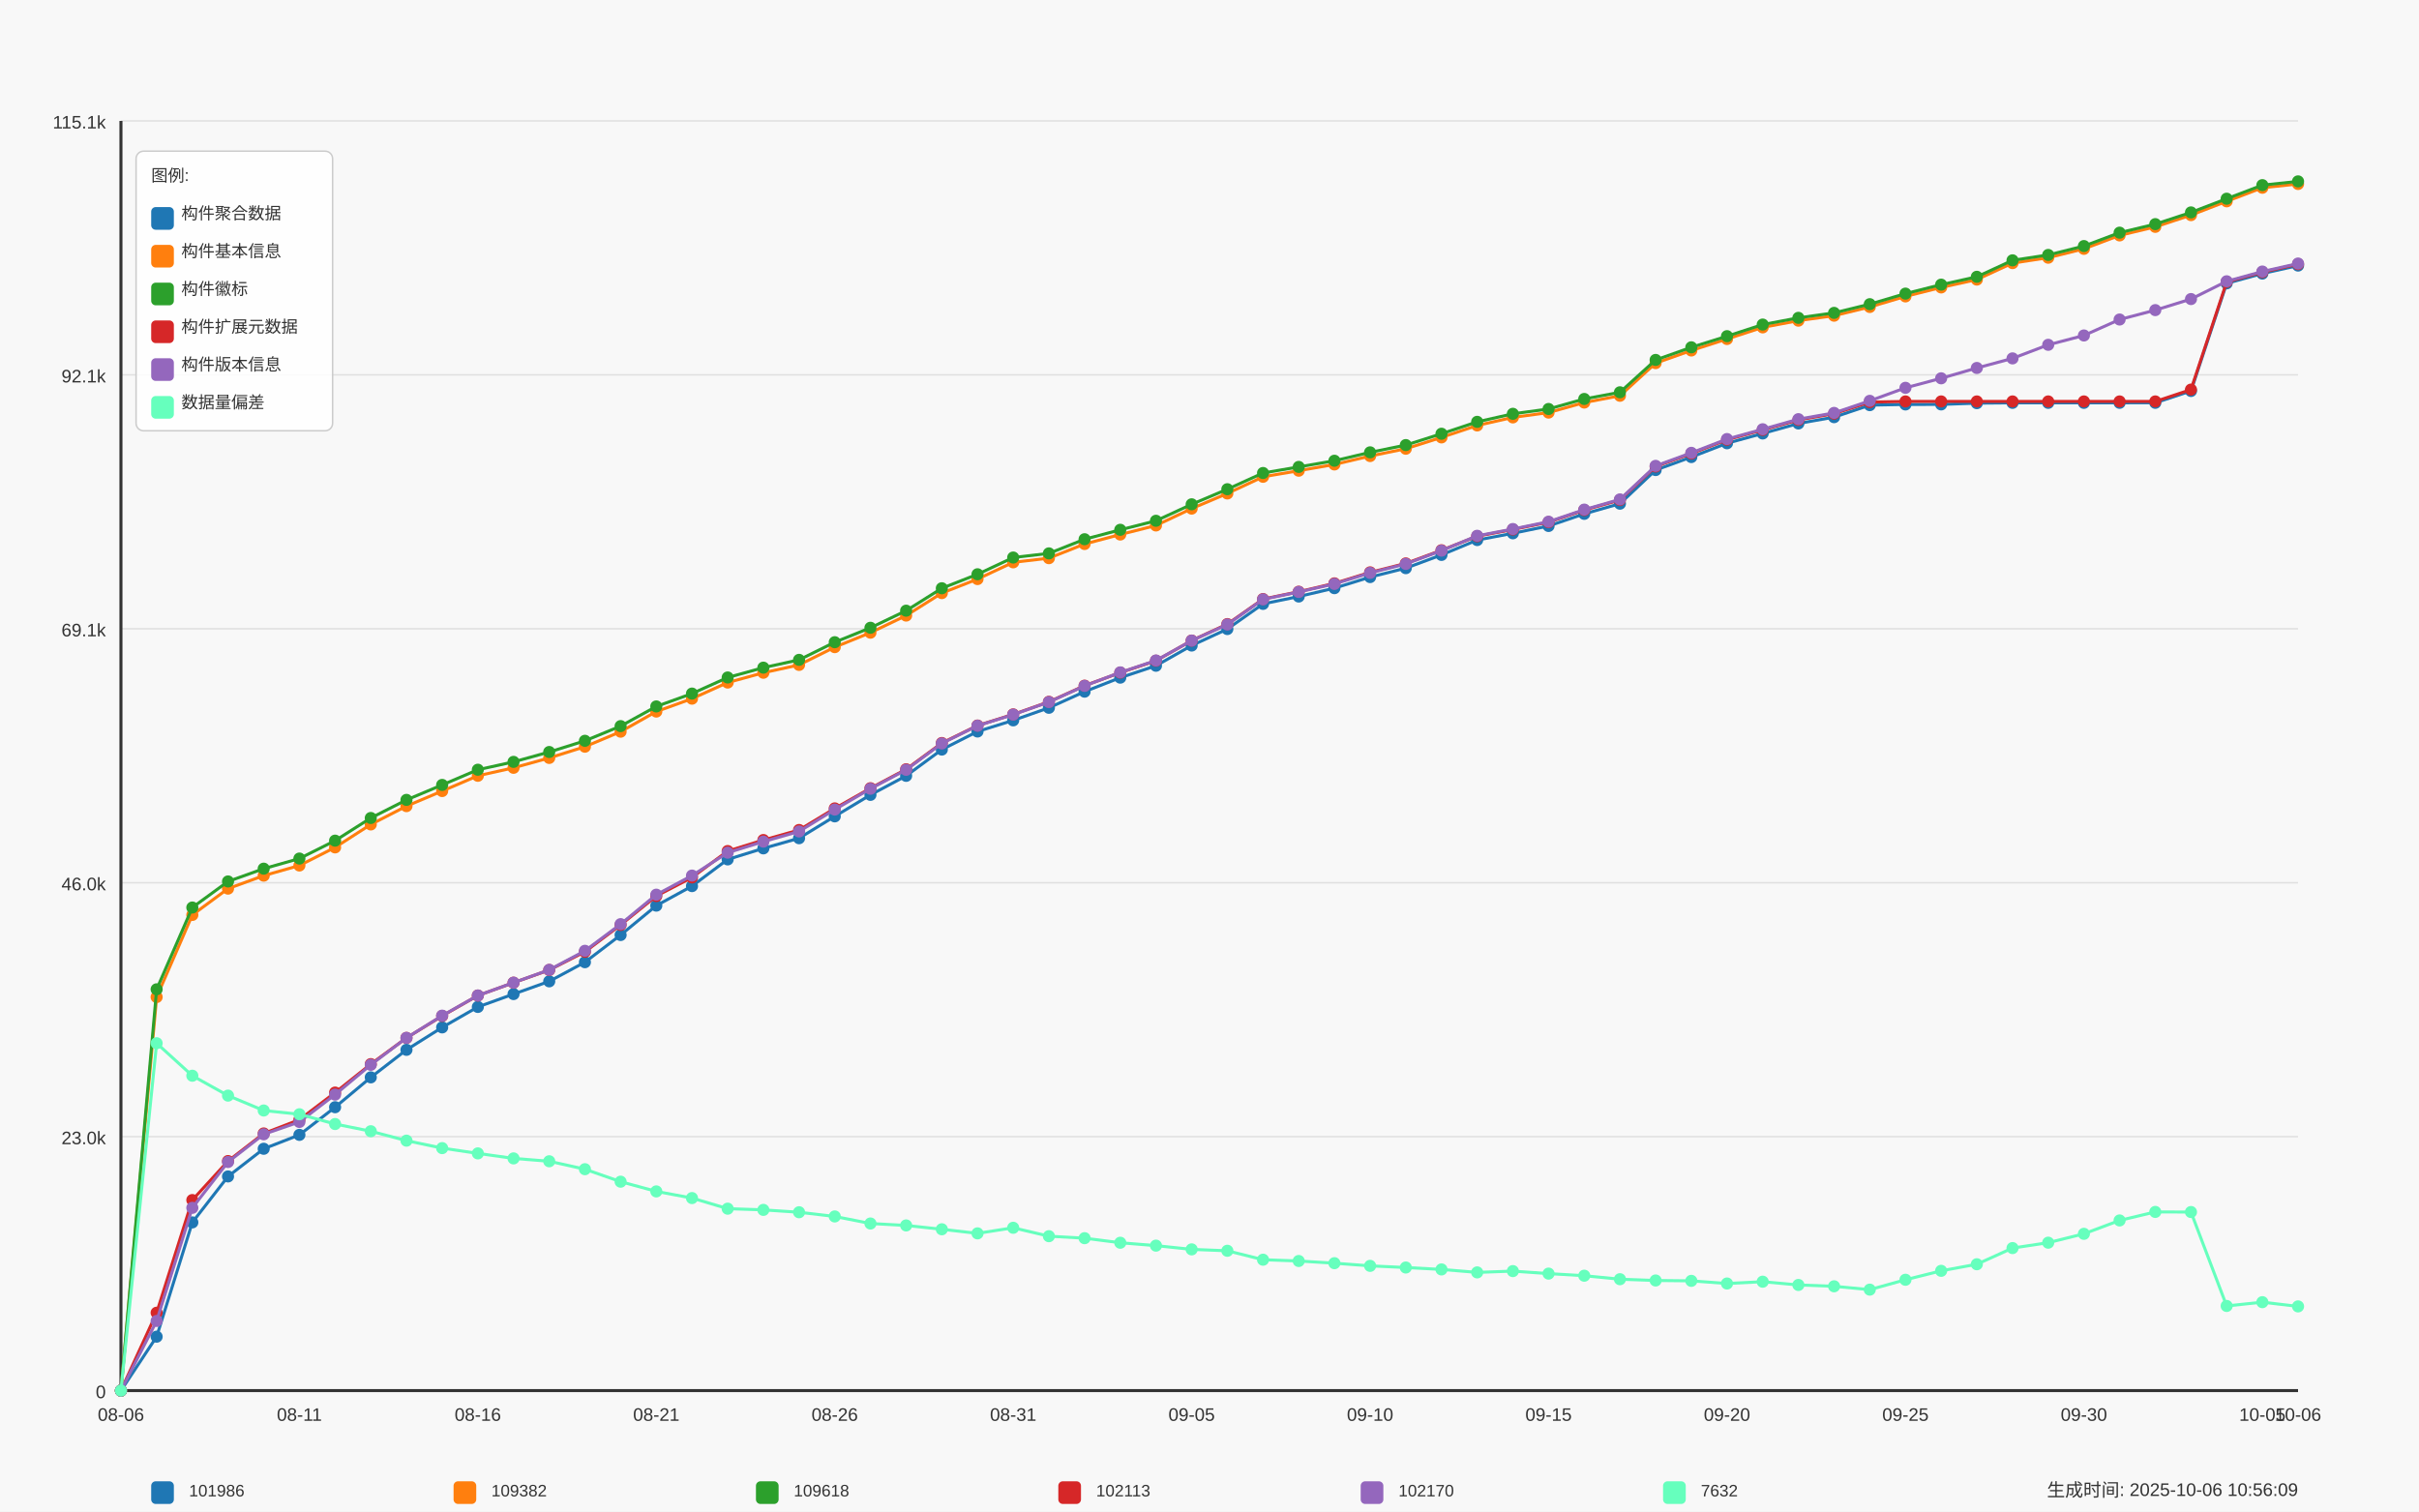
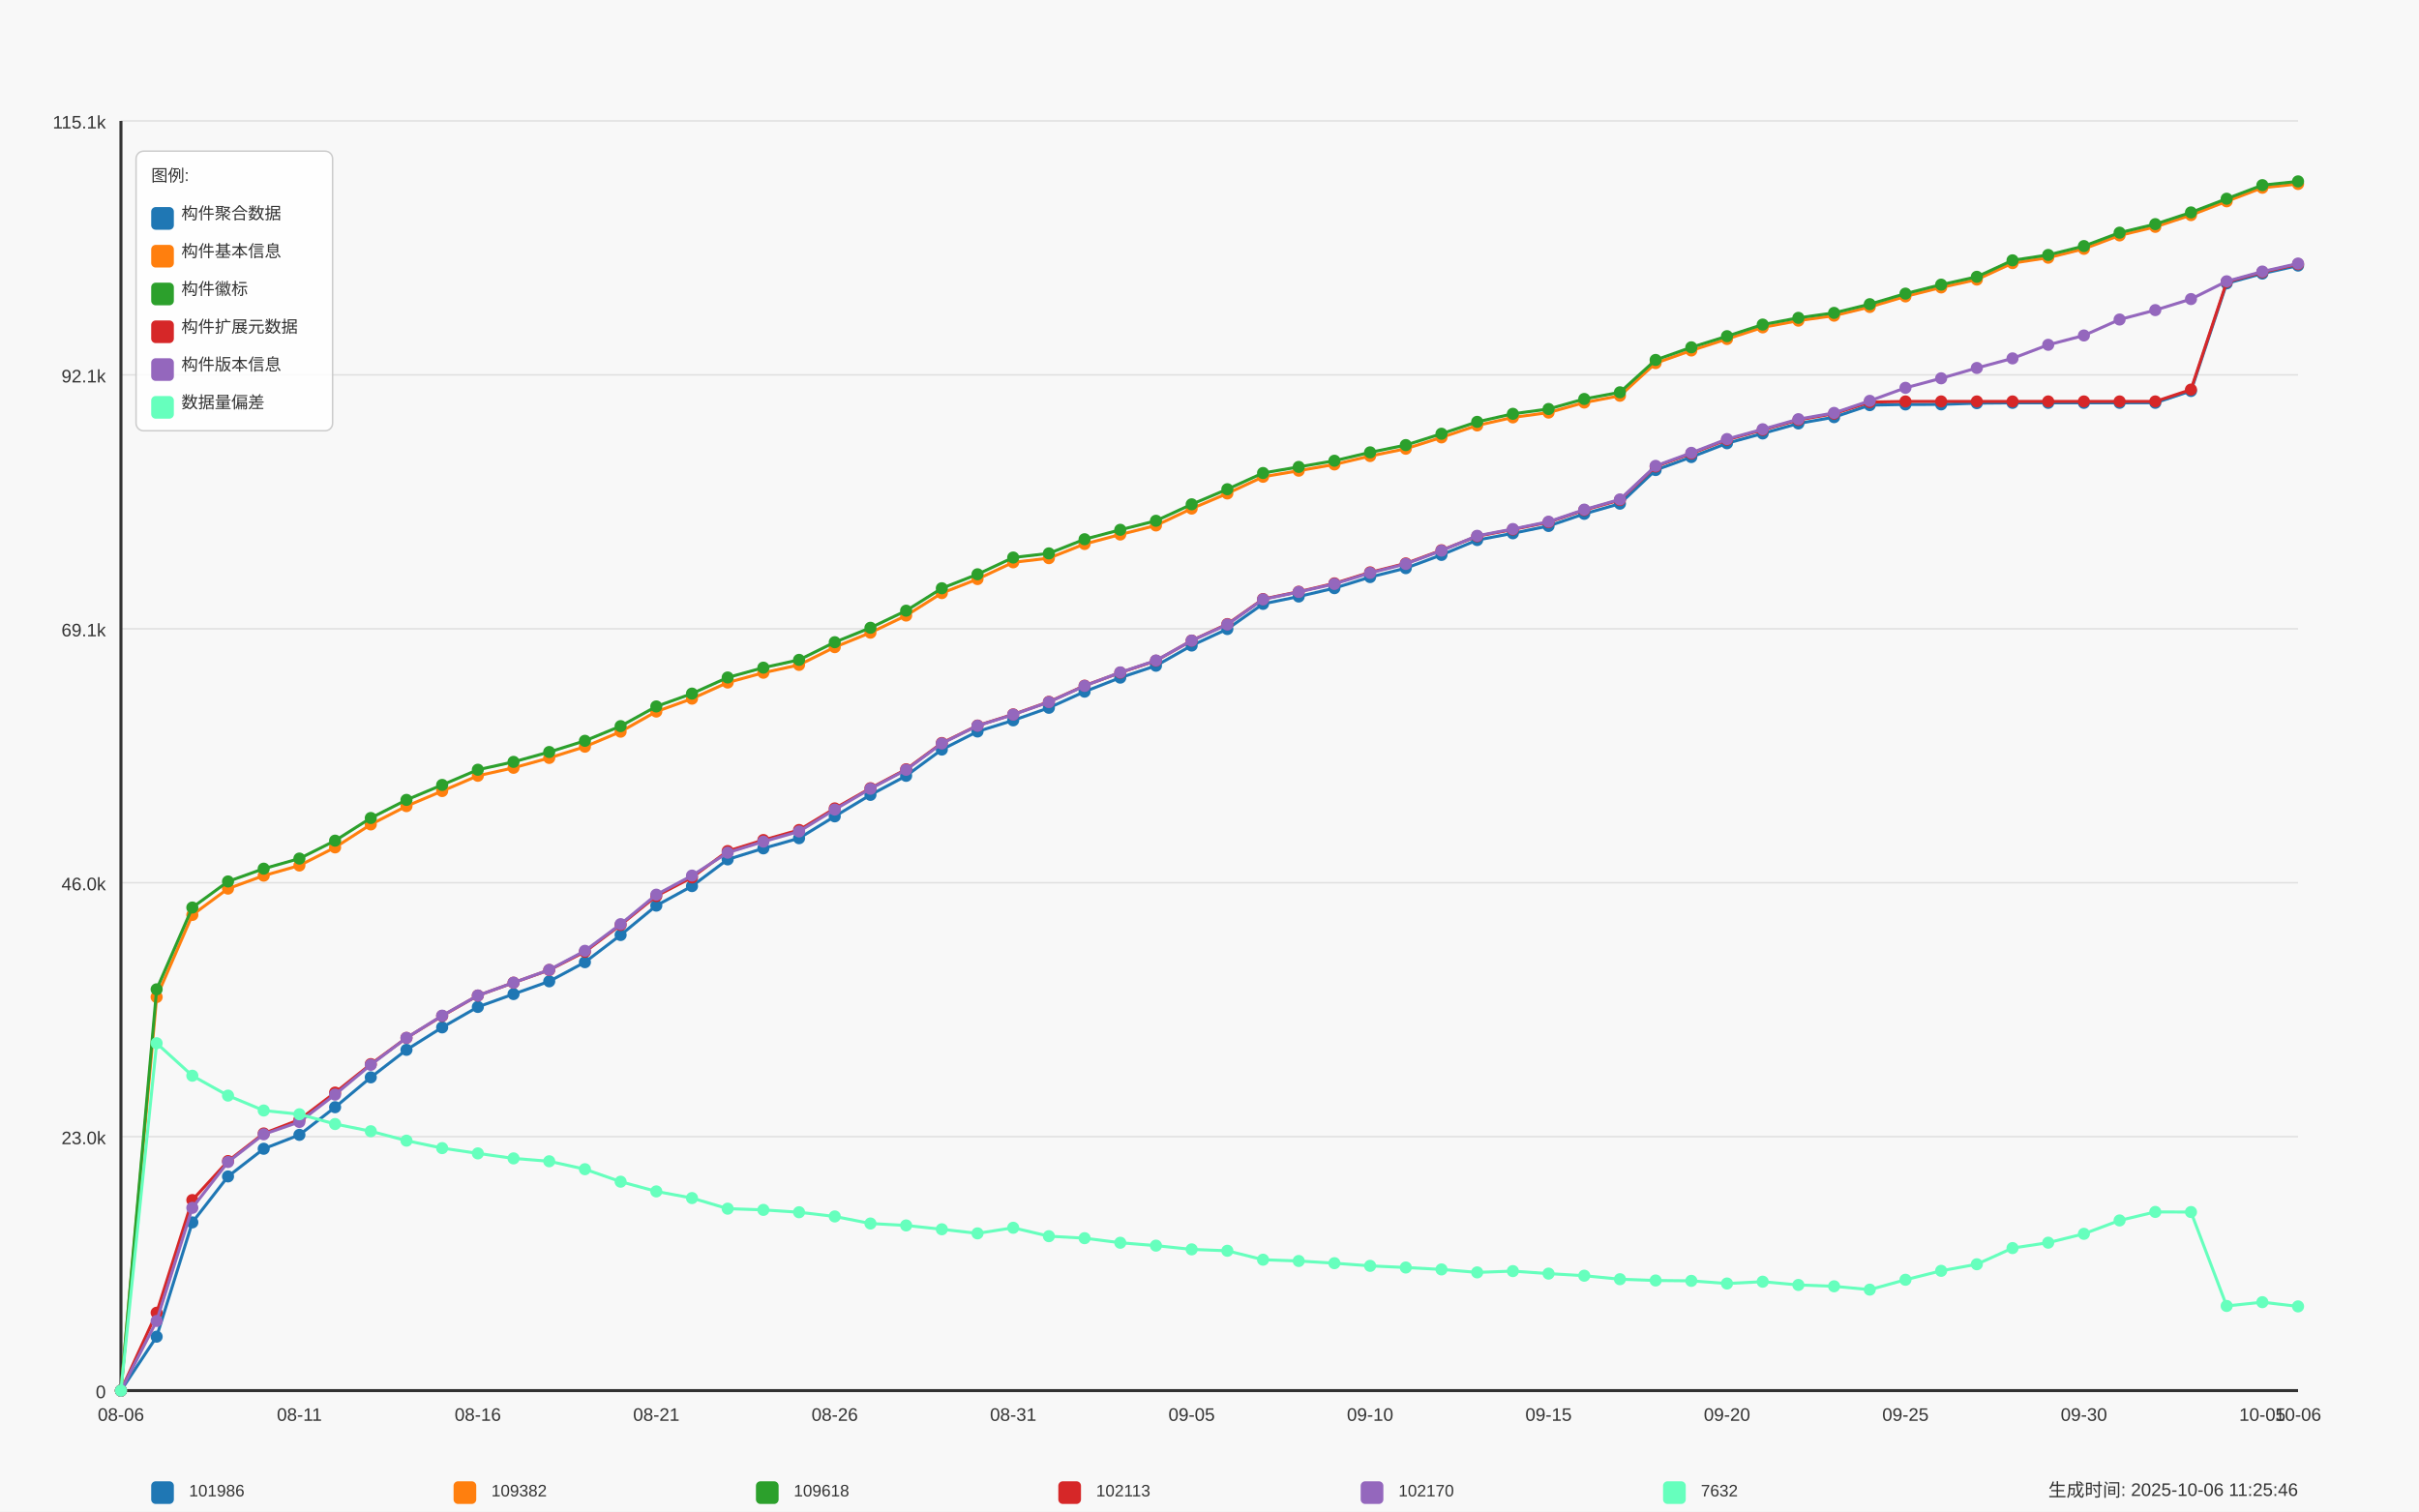
<svg xmlns="http://www.w3.org/2000/svg" width="1600" height="1000" viewBox="0 0 1600 1000">
  <style>
  text {
    font-family: Arial, sans-serif;
    font-size: 12px;
    fill: #333;
  }
  .axis-label { font-size: 14px; }
  .title { font-size: 18px; font-weight: bold; }
  .legend-item { font-size: 11px; }
  .legend-box { fill: white; fill-opacity: 0.85; stroke: #cccccc; stroke-width: 1; rx: 5; }
</style>
  <text x="800.0" y="30" text-anchor="middle" class="title">Daily Data Growth Trend</text>
  <text x="800.0" y="980" text-anchor="middle" class="axis-label">Date</text>
  <g transform="rotate(-90)">
    <text x="-500.0" y="20" text-anchor="middle" class="axis-label">Count</text>
  </g>
  <rect x="0" y="0" width="1600" height="1000" fill="#f8f8f8" />
  <line x1="80" y1="920.0" x2="1520" y2="920.0" stroke="#e0e0e0" stroke-width="1" />
  <text x="70" y="925.0" text-anchor="end">0</text>
  <line x1="80" y1="752.0" x2="1520" y2="752.0" stroke="#e0e0e0" stroke-width="1" />
  <text x="70" y="757.0" text-anchor="end">23.0k</text>
  <line x1="80" y1="584.0" x2="1520" y2="584.0" stroke="#e0e0e0" stroke-width="1" />
  <text x="70" y="589.0" text-anchor="end">46.0k</text>
  <line x1="80" y1="416.0" x2="1520" y2="416.0" stroke="#e0e0e0" stroke-width="1" />
  <text x="70" y="421.0" text-anchor="end">69.1k</text>
  <line x1="80" y1="248.0" x2="1520" y2="248.0" stroke="#e0e0e0" stroke-width="1" />
  <text x="70" y="253.0" text-anchor="end">92.1k</text>
  <line x1="80" y1="80.0" x2="1520" y2="80.0" stroke="#e0e0e0" stroke-width="1" />
  <text x="70" y="85.0" text-anchor="end">115.1k</text>
  <line x1="80" y1="80" x2="80" y2="920" stroke="#333333" stroke-width="2" />
  <line x1="80" y1="920" x2="1520" y2="920" stroke="#333333" stroke-width="2" />
  <circle cx="80.0" cy="920.0" r="4" fill="#1f77b4" />
  <circle cx="103.607" cy="884.327" r="4" fill="#1f77b4" />
  <circle cx="127.213" cy="808.726" r="4" fill="#1f77b4" />
  <circle cx="150.82" cy="778.315" r="4" fill="#1f77b4" />
  <circle cx="174.426" cy="760.012" r="4" fill="#1f77b4" />
  <circle cx="198.033" cy="750.823" r="4" fill="#1f77b4" />
  <circle cx="221.639" cy="732.52" r="4" fill="#1f77b4" />
  <circle cx="245.246" cy="712.764" r="4" fill="#1f77b4" />
  <circle cx="268.852" cy="694.555" r="4" fill="#1f77b4" />
  <circle cx="292.459" cy="679.711" r="4" fill="#1f77b4" />
  <circle cx="316.066" cy="666.173" r="4" fill="#1f77b4" />
  <circle cx="339.672" cy="657.664" r="4" fill="#1f77b4" />
  <circle cx="363.279" cy="649.242" r="4" fill="#1f77b4" />
  <circle cx="386.885" cy="636.579" r="4" fill="#1f77b4" />
  <circle cx="410.492" cy="618.597" r="4" fill="#1f77b4" />
  <circle cx="434.098" cy="599.148" r="4" fill="#1f77b4" />
  <circle cx="457.705" cy="586.237" r="4" fill="#1f77b4" />
  <circle cx="481.311" cy="568.569" r="4" fill="#1f77b4" />
  <circle cx="504.918" cy="561.271" r="4" fill="#1f77b4" />
  <circle cx="528.525" cy="554.549" r="4" fill="#1f77b4" />
  <circle cx="552.131" cy="540.092" r="4" fill="#1f77b4" />
  <circle cx="575.738" cy="525.875" r="4" fill="#1f77b4" />
  <circle cx="599.344" cy="513.286" r="4" fill="#1f77b4" />
  <circle cx="622.951" cy="495.909" r="4" fill="#1f77b4" />
  <circle cx="646.557" cy="483.948" r="4" fill="#1f77b4" />
  <circle cx="670.164" cy="476.576" r="4" fill="#1f77b4" />
  <circle cx="693.77" cy="468.264" r="4" fill="#1f77b4" />
  <circle cx="717.377" cy="457.587" r="4" fill="#1f77b4" />
  <circle cx="740.984" cy="448.318" r="4" fill="#1f77b4" />
  <circle cx="764.59" cy="440.444" r="4" fill="#1f77b4" />
  <circle cx="788.197" cy="427.074" r="4" fill="#1f77b4" />
  <circle cx="811.803" cy="416.163" r="4" fill="#1f77b4" />
  <circle cx="835.41" cy="399.523" r="4" fill="#1f77b4" />
  <circle cx="859.016" cy="394.648" r="4" fill="#1f77b4" />
  <circle cx="882.623" cy="389.116" r="4" fill="#1f77b4" />
  <circle cx="906.23" cy="381.782" r="4" fill="#1f77b4" />
  <circle cx="929.836" cy="375.885" r="4" fill="#1f77b4" />
  <circle cx="953.443" cy="367.12" r="4" fill="#1f77b4" />
  <circle cx="977.049" cy="357.289" r="4" fill="#1f77b4" />
  <circle cx="1000.656" cy="352.823" r="4" fill="#1f77b4" />
  <circle cx="1024.262" cy="347.977" r="4" fill="#1f77b4" />
  <circle cx="1047.869" cy="339.957" r="4" fill="#1f77b4" />
  <circle cx="1071.475" cy="333.228" r="4" fill="#1f77b4" />
  <circle cx="1095.082" cy="310.976" r="4" fill="#1f77b4" />
  <circle cx="1118.689" cy="302.379" r="4" fill="#1f77b4" />
  <circle cx="1142.295" cy="293.256" r="4" fill="#1f77b4" />
  <circle cx="1165.902" cy="286.776" r="4" fill="#1f77b4" />
  <circle cx="1189.508" cy="280.163" r="4" fill="#1f77b4" />
  <circle cx="1213.115" cy="275.996" r="4" fill="#1f77b4" />
  <circle cx="1236.721" cy="268.034" r="4" fill="#1f77b4" />
  <circle cx="1260.328" cy="267.582" r="4" fill="#1f77b4" />
  <circle cx="1283.934" cy="267.552" r="4" fill="#1f77b4" />
  <circle cx="1307.541" cy="266.72" r="4" fill="#1f77b4" />
  <circle cx="1331.148" cy="266.523" r="4" fill="#1f77b4" />
  <circle cx="1354.754" cy="266.523" r="4" fill="#1f77b4" />
  <circle cx="1378.361" cy="266.516" r="4" fill="#1f77b4" />
  <circle cx="1401.967" cy="266.501" r="4" fill="#1f77b4" />
  <circle cx="1425.574" cy="266.494" r="4" fill="#1f77b4" />
  <circle cx="1449.18" cy="258.663" r="4" fill="#1f77b4" />
  <circle cx="1472.787" cy="187.463" r="4" fill="#1f77b4" />
  <circle cx="1496.393" cy="180.99" r="4" fill="#1f77b4" />
  <circle cx="1520.0" cy="175.699" r="4" fill="#1f77b4" />
  <path d="M 80.0 920.0 L 103.607 884.327 L 127.213 808.726 L 150.82 778.315 L 174.426 760.012 L 198.033 750.823 L 221.639 732.52 L 245.246 712.764 L 268.852 694.555 L 292.459 679.711 L 316.066 666.173 L 339.672 657.664 L 363.279 649.242 L 386.885 636.579 L 410.492 618.597 L 434.098 599.148 L 457.705 586.237 L 481.311 568.569 L 504.918 561.271 L 528.525 554.549 L 552.131 540.092 L 575.738 525.875 L 599.344 513.286 L 622.951 495.909 L 646.557 483.948 L 670.164 476.576 L 693.77 468.264 L 717.377 457.587 L 740.984 448.318 L 764.59 440.444 L 788.197 427.074 L 811.803 416.163 L 835.41 399.523 L 859.016 394.648 L 882.623 389.116 L 906.23 381.782 L 929.836 375.885 L 953.443 367.12 L 977.049 357.289 L 1000.656 352.823 L 1024.262 347.977 L 1047.869 339.957 L 1071.475 333.228 L 1095.082 310.976 L 1118.689 302.379 L 1142.295 293.256 L 1165.902 286.776 L 1189.508 280.163 L 1213.115 275.996 L 1236.721 268.034 L 1260.328 267.582 L 1283.934 267.552 L 1307.541 266.72 L 1331.148 266.523 L 1354.754 266.523 L 1378.361 266.516 L 1401.967 266.501 L 1425.574 266.494 L 1449.18 258.663 L 1472.787 187.463 L 1496.393 180.99 L 1520.0 175.699" fill="none" stroke="#1f77b4" stroke-width="2" />
  <circle cx="80.0" cy="920.0" r="4" fill="#ff7f0e" />
  <circle cx="103.607" cy="659.634" r="4" fill="#ff7f0e" />
  <circle cx="127.213" cy="605.314" r="4" fill="#ff7f0e" />
  <circle cx="150.82" cy="587.894" r="4" fill="#ff7f0e" />
  <circle cx="174.426" cy="579.311" r="4" fill="#ff7f0e" />
  <circle cx="198.033" cy="572.597" r="4" fill="#ff7f0e" />
  <circle cx="221.639" cy="560.628" r="4" fill="#ff7f0e" />
  <circle cx="245.246" cy="545.441" r="4" fill="#ff7f0e" />
  <circle cx="268.852" cy="533.326" r="4" fill="#ff7f0e" />
  <circle cx="292.459" cy="523.343" r="4" fill="#ff7f0e" />
  <circle cx="316.066" cy="513.242" r="4" fill="#ff7f0e" />
  <circle cx="339.672" cy="507.965" r="4" fill="#ff7f0e" />
  <circle cx="363.279" cy="501.434" r="4" fill="#ff7f0e" />
  <circle cx="386.885" cy="494.004" r="4" fill="#ff7f0e" />
  <circle cx="410.492" cy="484.064" r="4" fill="#ff7f0e" />
  <circle cx="434.098" cy="470.76" r="4" fill="#ff7f0e" />
  <circle cx="457.705" cy="462.221" r="4" fill="#ff7f0e" />
  <circle cx="481.311" cy="451.559" r="4" fill="#ff7f0e" />
  <circle cx="504.918" cy="445.071" r="4" fill="#ff7f0e" />
  <circle cx="528.525" cy="439.896" r="4" fill="#ff7f0e" />
  <circle cx="552.131" cy="428.139" r="4" fill="#ff7f0e" />
  <circle cx="575.738" cy="418.571" r="4" fill="#ff7f0e" />
  <circle cx="599.344" cy="407.245" r="4" fill="#ff7f0e" />
  <circle cx="622.951" cy="392.386" r="4" fill="#ff7f0e" />
  <circle cx="646.557" cy="383.103" r="4" fill="#ff7f0e" />
  <circle cx="670.164" cy="372.024" r="4" fill="#ff7f0e" />
  <circle cx="693.77" cy="369.273" r="4" fill="#ff7f0e" />
  <circle cx="717.377" cy="359.902" r="4" fill="#ff7f0e" />
  <circle cx="740.984" cy="353.633" r="4" fill="#ff7f0e" />
  <circle cx="764.59" cy="347.634" r="4" fill="#ff7f0e" />
  <circle cx="788.197" cy="336.483" r="4" fill="#ff7f0e" />
  <circle cx="811.803" cy="326.47" r="4" fill="#ff7f0e" />
  <circle cx="835.41" cy="315.435" r="4" fill="#ff7f0e" />
  <circle cx="859.016" cy="311.407" r="4" fill="#ff7f0e" />
  <circle cx="882.623" cy="307.276" r="4" fill="#ff7f0e" />
  <circle cx="906.23" cy="301.707" r="4" fill="#ff7f0e" />
  <circle cx="929.836" cy="296.876" r="4" fill="#ff7f0e" />
  <circle cx="953.443" cy="289.381" r="4" fill="#ff7f0e" />
  <circle cx="977.049" cy="281.477" r="4" fill="#ff7f0e" />
  <circle cx="1000.656" cy="276.15" r="4" fill="#ff7f0e" />
  <circle cx="1024.262" cy="272.96" r="4" fill="#ff7f0e" />
  <circle cx="1047.869" cy="266.319" r="4" fill="#ff7f0e" />
  <circle cx="1071.475" cy="261.831" r="4" fill="#ff7f0e" />
  <circle cx="1095.082" cy="240.236" r="4" fill="#ff7f0e" />
  <circle cx="1118.689" cy="231.872" r="4" fill="#ff7f0e" />
  <circle cx="1142.295" cy="224.275" r="4" fill="#ff7f0e" />
  <circle cx="1165.902" cy="216.59" r="4" fill="#ff7f0e" />
  <circle cx="1189.508" cy="212.138" r="4" fill="#ff7f0e" />
  <circle cx="1213.115" cy="208.854" r="4" fill="#ff7f0e" />
  <circle cx="1236.721" cy="203.089" r="4" fill="#ff7f0e" />
  <circle cx="1260.328" cy="196.104" r="4" fill="#ff7f0e" />
  <circle cx="1283.934" cy="190.164" r="4" fill="#ff7f0e" />
  <circle cx="1307.541" cy="184.96" r="4" fill="#ff7f0e" />
  <circle cx="1331.148" cy="174.064" r="4" fill="#ff7f0e" />
  <circle cx="1354.754" cy="170.495" r="4" fill="#ff7f0e" />
  <circle cx="1378.361" cy="164.628" r="4" fill="#ff7f0e" />
  <circle cx="1401.967" cy="155.746" r="4" fill="#ff7f0e" />
  <circle cx="1425.574" cy="150.083" r="4" fill="#ff7f0e" />
  <circle cx="1449.18" cy="142.318" r="4" fill="#ff7f0e" />
  <circle cx="1472.787" cy="133.188" r="4" fill="#ff7f0e" />
  <circle cx="1496.393" cy="124.211" r="4" fill="#ff7f0e" />
  <circle cx="1520.0" cy="121.722" r="4" fill="#ff7f0e" />
  <path d="M 80.0 920.0 L 103.607 659.634 L 127.213 605.314 L 150.82 587.894 L 174.426 579.311 L 198.033 572.597 L 221.639 560.628 L 245.246 545.441 L 268.852 533.326 L 292.459 523.343 L 316.066 513.242 L 339.672 507.965 L 363.279 501.434 L 386.885 494.004 L 410.492 484.064 L 434.098 470.76 L 457.705 462.221 L 481.311 451.559 L 504.918 445.071 L 528.525 439.896 L 552.131 428.139 L 575.738 418.571 L 599.344 407.245 L 622.951 392.386 L 646.557 383.103 L 670.164 372.024 L 693.77 369.273 L 717.377 359.902 L 740.984 353.633 L 764.59 347.634 L 788.197 336.483 L 811.803 326.47 L 835.41 315.435 L 859.016 311.407 L 882.623 307.276 L 906.23 301.707 L 929.836 296.876 L 953.443 289.381 L 977.049 281.477 L 1000.656 276.15 L 1024.262 272.96 L 1047.869 266.319 L 1071.475 261.831 L 1095.082 240.236 L 1118.689 231.872 L 1142.295 224.275 L 1165.902 216.59 L 1189.508 212.138 L 1213.115 208.854 L 1236.721 203.089 L 1260.328 196.104 L 1283.934 190.164 L 1307.541 184.96 L 1331.148 174.064 L 1354.754 170.495 L 1378.361 164.628 L 1401.967 155.746 L 1425.574 150.083 L 1449.18 142.318 L 1472.787 133.188 L 1496.393 124.211 L 1520.0 121.722" fill="none" stroke="#ff7f0e" stroke-width="2" />
  <circle cx="80.0" cy="920.0" r="4" fill="#2ca02c" />
  <circle cx="103.607" cy="654.518" r="4" fill="#2ca02c" />
  <circle cx="127.213" cy="600.41" r="4" fill="#2ca02c" />
  <circle cx="150.82" cy="583.158" r="4" fill="#2ca02c" />
  <circle cx="174.426" cy="574.706" r="4" fill="#2ca02c" />
  <circle cx="198.033" cy="568.007" r="4" fill="#2ca02c" />
  <circle cx="221.639" cy="556.162" r="4" fill="#2ca02c" />
  <circle cx="245.246" cy="541.172" r="4" fill="#2ca02c" />
  <circle cx="268.852" cy="529.196" r="4" fill="#2ca02c" />
  <circle cx="292.459" cy="519.292" r="4" fill="#2ca02c" />
  <circle cx="316.066" cy="509.243" r="4" fill="#2ca02c" />
  <circle cx="339.672" cy="504.046" r="4" fill="#2ca02c" />
  <circle cx="363.279" cy="497.515" r="4" fill="#2ca02c" />
  <circle cx="386.885" cy="490.107" r="4" fill="#2ca02c" />
  <circle cx="410.492" cy="480.386" r="4" fill="#2ca02c" />
  <circle cx="434.098" cy="467.366" r="4" fill="#2ca02c" />
  <circle cx="457.705" cy="458.864" r="4" fill="#2ca02c" />
  <circle cx="481.311" cy="448.209" r="4" fill="#2ca02c" />
  <circle cx="504.918" cy="441.714" r="4" fill="#2ca02c" />
  <circle cx="528.525" cy="436.554" r="4" fill="#2ca02c" />
  <circle cx="552.131" cy="424.877" r="4" fill="#2ca02c" />
  <circle cx="575.738" cy="415.331" r="4" fill="#2ca02c" />
  <circle cx="599.344" cy="404.019" r="4" fill="#2ca02c" />
  <circle cx="622.951" cy="389.182" r="4" fill="#2ca02c" />
  <circle cx="646.557" cy="379.928" r="4" fill="#2ca02c" />
  <circle cx="670.164" cy="368.857" r="4" fill="#2ca02c" />
  <circle cx="693.77" cy="366.113" r="4" fill="#2ca02c" />
  <circle cx="717.377" cy="356.749" r="4" fill="#2ca02c" />
  <circle cx="740.984" cy="350.502" r="4" fill="#2ca02c" />
  <circle cx="764.59" cy="344.54" r="4" fill="#2ca02c" />
  <circle cx="788.197" cy="333.644" r="4" fill="#2ca02c" />
  <circle cx="811.803" cy="323.66" r="4" fill="#2ca02c" />
  <circle cx="835.41" cy="312.932" r="4" fill="#2ca02c" />
  <circle cx="859.016" cy="308.903" r="4" fill="#2ca02c" />
  <circle cx="882.623" cy="304.824" r="4" fill="#2ca02c" />
  <circle cx="906.23" cy="299.263" r="4" fill="#2ca02c" />
  <circle cx="929.836" cy="294.453" r="4" fill="#2ca02c" />
  <circle cx="953.443" cy="286.958" r="4" fill="#2ca02c" />
  <circle cx="977.049" cy="279.091" r="4" fill="#2ca02c" />
  <circle cx="1000.656" cy="273.77" r="4" fill="#2ca02c" />
  <circle cx="1024.262" cy="270.581" r="4" fill="#2ca02c" />
  <circle cx="1047.869" cy="263.947" r="4" fill="#2ca02c" />
  <circle cx="1071.475" cy="259.532" r="4" fill="#2ca02c" />
  <circle cx="1095.082" cy="238.127" r="4" fill="#2ca02c" />
  <circle cx="1118.689" cy="229.778" r="4" fill="#2ca02c" />
  <circle cx="1142.295" cy="222.407" r="4" fill="#2ca02c" />
  <circle cx="1165.902" cy="214.729" r="4" fill="#2ca02c" />
  <circle cx="1189.508" cy="210.277" r="4" fill="#2ca02c" />
  <circle cx="1213.115" cy="206.993" r="4" fill="#2ca02c" />
  <circle cx="1236.721" cy="201.242" r="4" fill="#2ca02c" />
  <circle cx="1260.328" cy="194.258" r="4" fill="#2ca02c" />
  <circle cx="1283.934" cy="188.317" r="4" fill="#2ca02c" />
  <circle cx="1307.541" cy="183.128" r="4" fill="#2ca02c" />
  <circle cx="1331.148" cy="172.232" r="4" fill="#2ca02c" />
  <circle cx="1354.754" cy="168.664" r="4" fill="#2ca02c" />
  <circle cx="1378.361" cy="162.796" r="4" fill="#2ca02c" />
  <circle cx="1401.967" cy="153.929" r="4" fill="#2ca02c" />
  <circle cx="1425.574" cy="148.287" r="4" fill="#2ca02c" />
  <circle cx="1449.18" cy="140.529" r="4" fill="#2ca02c" />
  <circle cx="1472.787" cy="131.465" r="4" fill="#2ca02c" />
  <circle cx="1496.393" cy="122.489" r="4" fill="#2ca02c" />
  <circle cx="1520.0" cy="120" r="4" fill="#2ca02c" />
  <path d="M 80.0 920.0 L 103.607 654.518 L 127.213 600.41 L 150.82 583.158 L 174.426 574.706 L 198.033 568.007 L 221.639 556.162 L 245.246 541.172 L 268.852 529.196 L 292.459 519.292 L 316.066 509.243 L 339.672 504.046 L 363.279 497.515 L 386.885 490.107 L 410.492 480.386 L 434.098 467.366 L 457.705 458.864 L 481.311 448.209 L 504.918 441.714 L 528.525 436.554 L 552.131 424.877 L 575.738 415.331 L 599.344 404.019 L 622.951 389.182 L 646.557 379.928 L 670.164 368.857 L 693.77 366.113 L 717.377 356.749 L 740.984 350.502 L 764.59 344.54 L 788.197 333.644 L 811.803 323.66 L 835.41 312.932 L 859.016 308.903 L 882.623 304.824 L 906.23 299.263 L 929.836 294.453 L 953.443 286.958 L 977.049 279.091 L 1000.656 273.77 L 1024.262 270.581 L 1047.869 263.947 L 1071.475 259.532 L 1095.082 238.127 L 1118.689 229.778 L 1142.295 222.407 L 1165.902 214.729 L 1189.508 210.277 L 1213.115 206.993 L 1236.721 201.242 L 1260.328 194.258 L 1283.934 188.317 L 1307.541 183.128 L 1331.148 172.232 L 1354.754 168.664 L 1378.361 162.796 L 1401.967 153.929 L 1425.574 148.287 L 1449.18 140.529 L 1472.787 131.465 L 1496.393 122.489 L 1520.0 120" fill="none" stroke="#2ca02c" stroke-width="2" />
  <circle cx="80.0" cy="920.0" r="4" fill="#d62728" />
  <circle cx="103.607" cy="868.49" r="4" fill="#d62728" />
  <circle cx="127.213" cy="793.94" r="4" fill="#d62728" />
  <circle cx="150.82" cy="768.142" r="4" fill="#d62728" />
  <circle cx="174.426" cy="749.875" r="4" fill="#d62728" />
  <circle cx="198.033" cy="740.767" r="4" fill="#d62728" />
  <circle cx="221.639" cy="722.835" r="4" fill="#d62728" />
  <circle cx="245.246" cy="703.999" r="4" fill="#d62728" />
  <circle cx="268.852" cy="686.659" r="4" fill="#d62728" />
  <circle cx="292.459" cy="672.128" r="4" fill="#d62728" />
  <circle cx="316.066" cy="658.634" r="4" fill="#d62728" />
  <circle cx="339.672" cy="650.139" r="4" fill="#d62728" />
  <circle cx="363.279" cy="641.725" r="4" fill="#d62728" />
  <circle cx="386.885" cy="629.69" r="4" fill="#d62728" />
  <circle cx="410.492" cy="611.919" r="4" fill="#d62728" />
  <circle cx="434.098" cy="592.798" r="4" fill="#d62728" />
  <circle cx="457.705" cy="580.501" r="4" fill="#d62728" />
  <circle cx="481.311" cy="563.051" r="4" fill="#d62728" />
  <circle cx="504.918" cy="555.753" r="4" fill="#d62728" />
  <circle cx="528.525" cy="549.105" r="4" fill="#d62728" />
  <circle cx="552.131" cy="534.822" r="4" fill="#d62728" />
  <circle cx="575.738" cy="521.467" r="4" fill="#d62728" />
  <circle cx="599.344" cy="508.929" r="4" fill="#d62728" />
  <circle cx="622.951" cy="491.567" r="4" fill="#d62728" />
  <circle cx="646.557" cy="479.999" r="4" fill="#d62728" />
  <circle cx="670.164" cy="472.628" r="4" fill="#d62728" />
  <circle cx="693.77" cy="464.308" r="4" fill="#d62728" />
  <circle cx="717.377" cy="453.631" r="4" fill="#d62728" />
  <circle cx="740.984" cy="444.983" r="4" fill="#d62728" />
  <circle cx="764.59" cy="437.123" r="4" fill="#d62728" />
  <circle cx="788.197" cy="423.782" r="4" fill="#d62728" />
  <circle cx="811.803" cy="412.879" r="4" fill="#d62728" />
  <circle cx="835.41" cy="396.327" r="4" fill="#d62728" />
  <circle cx="859.016" cy="391.474" r="4" fill="#d62728" />
  <circle cx="882.623" cy="385.942" r="4" fill="#d62728" />
  <circle cx="906.23" cy="378.658" r="4" fill="#d62728" />
  <circle cx="929.836" cy="372.754" r="4" fill="#d62728" />
  <circle cx="953.443" cy="364.033" r="4" fill="#d62728" />
  <circle cx="977.049" cy="354.75" r="4" fill="#d62728" />
  <circle cx="1000.656" cy="350.305" r="4" fill="#d62728" />
  <circle cx="1024.262" cy="345.459" r="4" fill="#d62728" />
  <circle cx="1047.869" cy="337.461" r="4" fill="#d62728" />
  <circle cx="1071.475" cy="330.797" r="4" fill="#d62728" />
  <circle cx="1095.082" cy="308.611" r="4" fill="#d62728" />
  <circle cx="1118.689" cy="300.036" r="4" fill="#d62728" />
  <circle cx="1142.295" cy="290.914" r="4" fill="#d62728" />
  <circle cx="1165.902" cy="284.426" r="4" fill="#d62728" />
  <circle cx="1189.508" cy="277.813" r="4" fill="#d62728" />
  <circle cx="1213.115" cy="273.654" r="4" fill="#d62728" />
  <circle cx="1236.721" cy="266.027" r="4" fill="#d62728" />
  <circle cx="1260.328" cy="265.582" r="4" fill="#d62728" />
  <circle cx="1283.934" cy="265.582" r="4" fill="#d62728" />
  <circle cx="1307.541" cy="265.582" r="4" fill="#d62728" />
  <circle cx="1331.148" cy="265.582" r="4" fill="#d62728" />
  <circle cx="1354.754" cy="265.582" r="4" fill="#d62728" />
  <circle cx="1378.361" cy="265.582" r="4" fill="#d62728" />
  <circle cx="1401.967" cy="265.582" r="4" fill="#d62728" />
  <circle cx="1425.574" cy="265.582" r="4" fill="#d62728" />
  <circle cx="1449.18" cy="257.751" r="4" fill="#d62728" />
  <circle cx="1472.787" cy="186.537" r="4" fill="#d62728" />
  <circle cx="1496.393" cy="180.063" r="4" fill="#d62728" />
  <circle cx="1520.0" cy="174.772" r="4" fill="#d62728" />
  <path d="M 80.0 920.0 L 103.607 868.49 L 127.213 793.94 L 150.82 768.142 L 174.426 749.875 L 198.033 740.767 L 221.639 722.835 L 245.246 703.999 L 268.852 686.659 L 292.459 672.128 L 316.066 658.634 L 339.672 650.139 L 363.279 641.725 L 386.885 629.69 L 410.492 611.919 L 434.098 592.798 L 457.705 580.501 L 481.311 563.051 L 504.918 555.753 L 528.525 549.105 L 552.131 534.822 L 575.738 521.467 L 599.344 508.929 L 622.951 491.567 L 646.557 479.999 L 670.164 472.628 L 693.77 464.308 L 717.377 453.631 L 740.984 444.983 L 764.59 437.123 L 788.197 423.782 L 811.803 412.879 L 835.41 396.327 L 859.016 391.474 L 882.623 385.942 L 906.23 378.658 L 929.836 372.754 L 953.443 364.033 L 977.049 354.75 L 1000.656 350.305 L 1024.262 345.459 L 1047.869 337.461 L 1071.475 330.797 L 1095.082 308.611 L 1118.689 300.036 L 1142.295 290.914 L 1165.902 284.426 L 1189.508 277.813 L 1213.115 273.654 L 1236.721 266.027 L 1260.328 265.582 L 1283.934 265.582 L 1307.541 265.582 L 1331.148 265.582 L 1354.754 265.582 L 1378.361 265.582 L 1401.967 265.582 L 1425.574 265.582 L 1449.18 257.751 L 1472.787 186.537 L 1496.393 180.063 L 1520.0 174.772" fill="none" stroke="#d62728" stroke-width="2" />
  <circle cx="80.0" cy="920.0" r="4" fill="#9467bd" />
  <circle cx="103.607" cy="873.927" r="4" fill="#9467bd" />
  <circle cx="127.213" cy="799.093" r="4" fill="#9467bd" />
  <circle cx="150.82" cy="768.755" r="4" fill="#9467bd" />
  <circle cx="174.426" cy="750.429" r="4" fill="#9467bd" />
  <circle cx="198.033" cy="742.255" r="4" fill="#9467bd" />
  <circle cx="221.639" cy="724.171" r="4" fill="#9467bd" />
  <circle cx="245.246" cy="704.466" r="4" fill="#9467bd" />
  <circle cx="268.852" cy="686.637" r="4" fill="#9467bd" />
  <circle cx="292.459" cy="671.946" r="4" fill="#9467bd" />
  <circle cx="316.066" cy="658.605" r="4" fill="#9467bd" />
  <circle cx="339.672" cy="650.103" r="4" fill="#9467bd" />
  <circle cx="363.279" cy="641.63" r="4" fill="#9467bd" />
  <circle cx="386.885" cy="629.04" r="4" fill="#9467bd" />
  <circle cx="410.492" cy="611.401" r="4" fill="#9467bd" />
  <circle cx="434.098" cy="591.908" r="4" fill="#9467bd" />
  <circle cx="457.705" cy="579.275" r="4" fill="#9467bd" />
  <circle cx="481.311" cy="564.11" r="4" fill="#9467bd" />
  <circle cx="504.918" cy="556.804" r="4" fill="#9467bd" />
  <circle cx="528.525" cy="550.083" r="4" fill="#9467bd" />
  <circle cx="552.131" cy="535.589" r="4" fill="#9467bd" />
  <circle cx="575.738" cy="521.817" r="4" fill="#9467bd" />
  <circle cx="599.344" cy="509.294" r="4" fill="#9467bd" />
  <circle cx="622.951" cy="491.866" r="4" fill="#9467bd" />
  <circle cx="646.557" cy="480.131" r="4" fill="#9467bd" />
  <circle cx="670.164" cy="472.781" r="4" fill="#9467bd" />
  <circle cx="693.77" cy="464.462" r="4" fill="#9467bd" />
  <circle cx="717.377" cy="453.77" r="4" fill="#9467bd" />
  <circle cx="740.984" cy="444.837" r="4" fill="#9467bd" />
  <circle cx="764.59" cy="436.977" r="4" fill="#9467bd" />
  <circle cx="788.197" cy="423.819" r="4" fill="#9467bd" />
  <circle cx="811.803" cy="413.164" r="4" fill="#9467bd" />
  <circle cx="835.41" cy="396.517" r="4" fill="#9467bd" />
  <circle cx="859.016" cy="391.62" r="4" fill="#9467bd" />
  <circle cx="882.623" cy="386.314" r="4" fill="#9467bd" />
  <circle cx="906.23" cy="379.009" r="4" fill="#9467bd" />
  <circle cx="929.836" cy="373.083" r="4" fill="#9467bd" />
  <circle cx="953.443" cy="364.296" r="4" fill="#9467bd" />
  <circle cx="977.049" cy="354.465" r="4" fill="#9467bd" />
  <circle cx="1000.656" cy="349.999" r="4" fill="#9467bd" />
  <circle cx="1024.262" cy="345.153" r="4" fill="#9467bd" />
  <circle cx="1047.869" cy="337.147" r="4" fill="#9467bd" />
  <circle cx="1071.475" cy="330.403" r="4" fill="#9467bd" />
  <circle cx="1095.082" cy="308.21" r="4" fill="#9467bd" />
  <circle cx="1118.689" cy="299.591" r="4" fill="#9467bd" />
  <circle cx="1142.295" cy="290.476" r="4" fill="#9467bd" />
  <circle cx="1165.902" cy="283.988" r="4" fill="#9467bd" />
  <circle cx="1189.508" cy="277.317" r="4" fill="#9467bd" />
  <circle cx="1213.115" cy="273.172" r="4" fill="#9467bd" />
  <circle cx="1236.721" cy="265.188" r="4" fill="#9467bd" />
  <circle cx="1260.328" cy="256.569" r="4" fill="#9467bd" />
  <circle cx="1283.934" cy="250.285" r="4" fill="#9467bd" />
  <circle cx="1307.541" cy="243.44" r="4" fill="#9467bd" />
  <circle cx="1331.148" cy="237.105" r="4" fill="#9467bd" />
  <circle cx="1354.754" cy="228.121" r="4" fill="#9467bd" />
  <circle cx="1378.361" cy="221.939" r="4" fill="#9467bd" />
  <circle cx="1401.967" cy="211.386" r="4" fill="#9467bd" />
  <circle cx="1425.574" cy="205.168" r="4" fill="#9467bd" />
  <circle cx="1449.18" cy="197.849" r="4" fill="#9467bd" />
  <circle cx="1472.787" cy="186.099" r="4" fill="#9467bd" />
  <circle cx="1496.393" cy="179.647" r="4" fill="#9467bd" />
  <circle cx="1520.0" cy="174.356" r="4" fill="#9467bd" />
  <path d="M 80.0 920.0 L 103.607 873.927 L 127.213 799.093 L 150.82 768.755 L 174.426 750.429 L 198.033 742.255 L 221.639 724.171 L 245.246 704.466 L 268.852 686.637 L 292.459 671.946 L 316.066 658.605 L 339.672 650.103 L 363.279 641.63 L 386.885 629.04 L 410.492 611.401 L 434.098 591.908 L 457.705 579.275 L 481.311 564.11 L 504.918 556.804 L 528.525 550.083 L 552.131 535.589 L 575.738 521.817 L 599.344 509.294 L 622.951 491.866 L 646.557 480.131 L 670.164 472.781 L 693.77 464.462 L 717.377 453.77 L 740.984 444.837 L 764.59 436.977 L 788.197 423.819 L 811.803 413.164 L 835.41 396.517 L 859.016 391.62 L 882.623 386.314 L 906.23 379.009 L 929.836 373.083 L 953.443 364.296 L 977.049 354.465 L 1000.656 349.999 L 1024.262 345.153 L 1047.869 337.147 L 1071.475 330.403 L 1095.082 308.21 L 1118.689 299.591 L 1142.295 290.476 L 1165.902 283.988 L 1189.508 277.317 L 1213.115 273.172 L 1236.721 265.188 L 1260.328 256.569 L 1283.934 250.285 L 1307.541 243.44 L 1331.148 237.105 L 1354.754 228.121 L 1378.361 221.939 L 1401.967 211.386 L 1425.574 205.168 L 1449.18 197.849 L 1472.787 186.099 L 1496.393 179.647 L 1520.0 174.356" fill="none" stroke="#9467bd" stroke-width="2" />
  <circle cx="80.0" cy="920.0" r="4" fill="#66ffbd" />
  <circle cx="103.607" cy="690.191" r="4" fill="#66ffbd" />
  <circle cx="127.213" cy="711.684" r="4" fill="#66ffbd" />
  <circle cx="150.82" cy="724.842" r="4" fill="#66ffbd" />
  <circle cx="174.426" cy="734.695" r="4" fill="#66ffbd" />
  <circle cx="198.033" cy="737.183" r="4" fill="#66ffbd" />
  <circle cx="221.639" cy="743.642" r="4" fill="#66ffbd" />
  <circle cx="245.246" cy="748.408" r="4" fill="#66ffbd" />
  <circle cx="268.852" cy="754.64" r="4" fill="#66ffbd" />
  <circle cx="292.459" cy="759.581" r="4" fill="#66ffbd" />
  <circle cx="316.066" cy="763.07" r="4" fill="#66ffbd" />
  <circle cx="339.672" cy="766.383" r="4" fill="#66ffbd" />
  <circle cx="363.279" cy="768.273" r="4" fill="#66ffbd" />
  <circle cx="386.885" cy="773.528" r="4" fill="#66ffbd" />
  <circle cx="410.492" cy="781.789" r="4" fill="#66ffbd" />
  <circle cx="434.098" cy="788.219" r="4" fill="#66ffbd" />
  <circle cx="457.705" cy="792.627" r="4" fill="#66ffbd" />
  <circle cx="481.311" cy="799.64" r="4" fill="#66ffbd" />
  <circle cx="504.918" cy="800.443" r="4" fill="#66ffbd" />
  <circle cx="528.525" cy="802.005" r="4" fill="#66ffbd" />
  <circle cx="552.131" cy="804.785" r="4" fill="#66ffbd" />
  <circle cx="575.738" cy="809.456" r="4" fill="#66ffbd" />
  <circle cx="599.344" cy="810.733" r="4" fill="#66ffbd" />
  <circle cx="622.951" cy="813.273" r="4" fill="#66ffbd" />
  <circle cx="646.557" cy="815.981" r="4" fill="#66ffbd" />
  <circle cx="670.164" cy="812.28" r="4" fill="#66ffbd" />
  <circle cx="693.77" cy="817.849" r="4" fill="#66ffbd" />
  <circle cx="717.377" cy="819.163" r="4" fill="#66ffbd" />
  <circle cx="740.984" cy="822.184" r="4" fill="#66ffbd" />
  <circle cx="764.59" cy="824.096" r="4" fill="#66ffbd" />
  <circle cx="788.197" cy="826.57" r="4" fill="#66ffbd" />
  <circle cx="811.803" cy="827.497" r="4" fill="#66ffbd" />
  <circle cx="835.41" cy="833.408" r="4" fill="#66ffbd" />
  <circle cx="859.016" cy="834.255" r="4" fill="#66ffbd" />
  <circle cx="882.623" cy="835.707" r="4" fill="#66ffbd" />
  <circle cx="906.23" cy="837.481" r="4" fill="#66ffbd" />
  <circle cx="929.836" cy="838.568" r="4" fill="#66ffbd" />
  <circle cx="953.443" cy="839.838" r="4" fill="#66ffbd" />
  <circle cx="977.049" cy="841.801" r="4" fill="#66ffbd" />
  <circle cx="1000.656" cy="840.947" r="4" fill="#66ffbd" />
  <circle cx="1024.262" cy="842.604" r="4" fill="#66ffbd" />
  <circle cx="1047.869" cy="843.991" r="4" fill="#66ffbd" />
  <circle cx="1071.475" cy="846.304" r="4" fill="#66ffbd" />
  <circle cx="1095.082" cy="847.151" r="4" fill="#66ffbd" />
  <circle cx="1118.689" cy="847.399" r="4" fill="#66ffbd" />
  <circle cx="1142.295" cy="849.15" r="4" fill="#66ffbd" />
  <circle cx="1165.902" cy="847.953" r="4" fill="#66ffbd" />
  <circle cx="1189.508" cy="850.114" r="4" fill="#66ffbd" />
  <circle cx="1213.115" cy="850.997" r="4" fill="#66ffbd" />
  <circle cx="1236.721" cy="853.208" r="4" fill="#66ffbd" />
  <circle cx="1260.328" cy="846.676" r="4" fill="#66ffbd" />
  <circle cx="1283.934" cy="840.765" r="4" fill="#66ffbd" />
  <circle cx="1307.541" cy="836.408" r="4" fill="#66ffbd" />
  <circle cx="1331.148" cy="825.709" r="4" fill="#66ffbd" />
  <circle cx="1354.754" cy="822.14" r="4" fill="#66ffbd" />
  <circle cx="1378.361" cy="816.28" r="4" fill="#66ffbd" />
  <circle cx="1401.967" cy="807.427" r="4" fill="#66ffbd" />
  <circle cx="1425.574" cy="801.793" r="4" fill="#66ffbd" />
  <circle cx="1449.18" cy="801.866" r="4" fill="#66ffbd" />
  <circle cx="1472.787" cy="864.002" r="4" fill="#66ffbd" />
  <circle cx="1496.393" cy="861.499" r="4" fill="#66ffbd" />
  <circle cx="1520.0" cy="864.301" r="4" fill="#66ffbd" />
  <path d="M 80.0 920.0 L 103.607 690.191 L 127.213 711.684 L 150.82 724.842 L 174.426 734.695 L 198.033 737.183 L 221.639 743.642 L 245.246 748.408 L 268.852 754.64 L 292.459 759.581 L 316.066 763.07 L 339.672 766.383 L 363.279 768.273 L 386.885 773.528 L 410.492 781.789 L 434.098 788.219 L 457.705 792.627 L 481.311 799.64 L 504.918 800.443 L 528.525 802.005 L 552.131 804.785 L 575.738 809.456 L 599.344 810.733 L 622.951 813.273 L 646.557 815.981 L 670.164 812.28 L 693.77 817.849 L 717.377 819.163 L 740.984 822.184 L 764.59 824.096 L 788.197 826.57 L 811.803 827.497 L 835.41 833.408 L 859.016 834.255 L 882.623 835.707 L 906.23 837.481 L 929.836 838.568 L 953.443 839.838 L 977.049 841.801 L 1000.656 840.947 L 1024.262 842.604 L 1047.869 843.991 L 1071.475 846.304 L 1095.082 847.151 L 1118.689 847.399 L 1142.295 849.15 L 1165.902 847.953 L 1189.508 850.114 L 1213.115 850.997 L 1236.721 853.208 L 1260.328 846.676 L 1283.934 840.765 L 1307.541 836.408 L 1331.148 825.709 L 1354.754 822.14 L 1378.361 816.28 L 1401.967 807.427 L 1425.574 801.793 L 1449.18 801.866 L 1472.787 864.002 L 1496.393 861.499 L 1520.0 864.301" fill="none" stroke="#66ffbd" stroke-width="2" />
  <text x="80.0" y="940" text-anchor="middle" font-size="12">08-06</text>
  <text x="198.033" y="940" text-anchor="middle" font-size="12">08-11</text>
  <text x="316.066" y="940" text-anchor="middle" font-size="12">08-16</text>
  <text x="434.098" y="940" text-anchor="middle" font-size="12">08-21</text>
  <text x="552.131" y="940" text-anchor="middle" font-size="12">08-26</text>
  <text x="670.164" y="940" text-anchor="middle" font-size="12">08-31</text>
  <text x="788.197" y="940" text-anchor="middle" font-size="12">09-05</text>
  <text x="906.23" y="940" text-anchor="middle" font-size="12">09-10</text>
  <text x="1024.262" y="940" text-anchor="middle" font-size="12">09-15</text>
  <text x="1142.295" y="940" text-anchor="middle" font-size="12">09-20</text>
  <text x="1260.328" y="940" text-anchor="middle" font-size="12">09-25</text>
  <text x="1378.361" y="940" text-anchor="middle" font-size="12">09-30</text>
  <text x="1496.393" y="940" text-anchor="middle" font-size="12">10-05</text>
  <text x="1520.0" y="940" text-anchor="middle" font-size="12">10-06</text>
  <rect x="90" y="100" width="130" height="185" class="legend-box" />
  <text x="100" y="120" class="legend-item">图例:</text>
  <rect x="100" y="137" width="15" height="15" fill="#1f77b4" rx="3" />
  <text x="120" y="145" class="legend-item">构件聚合数据</text>
  <rect x="100" y="162" width="15" height="15" fill="#ff7f0e" rx="3" />
  <text x="120" y="170" class="legend-item">构件基本信息</text>
  <rect x="100" y="187" width="15" height="15" fill="#2ca02c" rx="3" />
  <text x="120" y="195" class="legend-item">构件徽标</text>
  <rect x="100" y="212" width="15" height="15" fill="#d62728" rx="3" />
  <text x="120" y="220" class="legend-item">构件扩展元数据</text>
  <rect x="100" y="237" width="15" height="15" fill="#9467bd" rx="3" />
  <text x="120" y="245" class="legend-item">构件版本信息</text>
  <rect x="100" y="262" width="15" height="15" fill="#66ffbd" rx="3" />
  <text x="120" y="270" class="legend-item">数据量偏差</text>
  <rect x="100" y="980" width="15" height="15" fill="#1f77b4" rx="3" />
  <text x="125" y="990" class="legend-item">101986</text>
  <rect x="300" y="980" width="15" height="15" fill="#ff7f0e" rx="3" />
  <text x="325" y="990" class="legend-item">109382</text>
  <rect x="500" y="980" width="15" height="15" fill="#2ca02c" rx="3" />
  <text x="525" y="990" class="legend-item">109618</text>
  <rect x="700" y="980" width="15" height="15" fill="#d62728" rx="3" />
  <text x="725" y="990" class="legend-item">102113</text>
  <rect x="900" y="980" width="15" height="15" fill="#9467bd" rx="3" />
  <text x="925" y="990" class="legend-item">102170</text>
  <rect x="1100" y="980" width="15" height="15" fill="#66ffbd" rx="3" />
  <text x="1125" y="990" class="legend-item">7632</text>
-   <text x="1520" y="990" text-anchor="end" font-size="11" fill="#666">生成时间: 2025-10-06 10:56:09</text>
+   <text x="1520" y="990" text-anchor="end" font-size="11" fill="#666">生成时间: 2025-10-06 11:25:46</text>
</svg>
